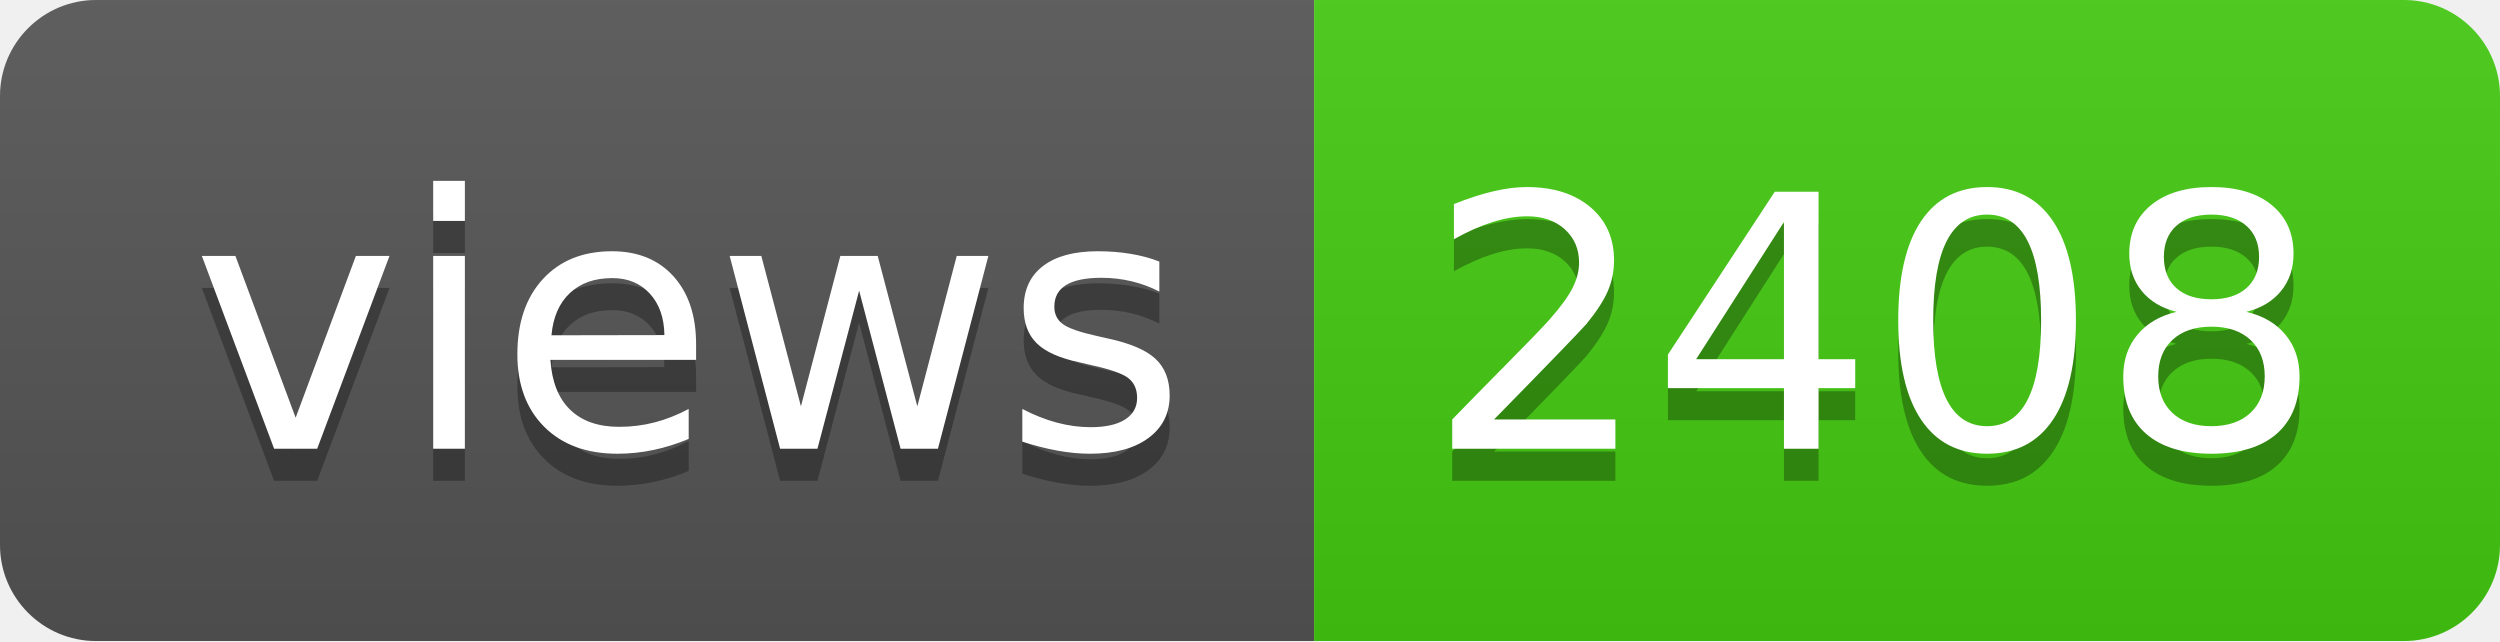
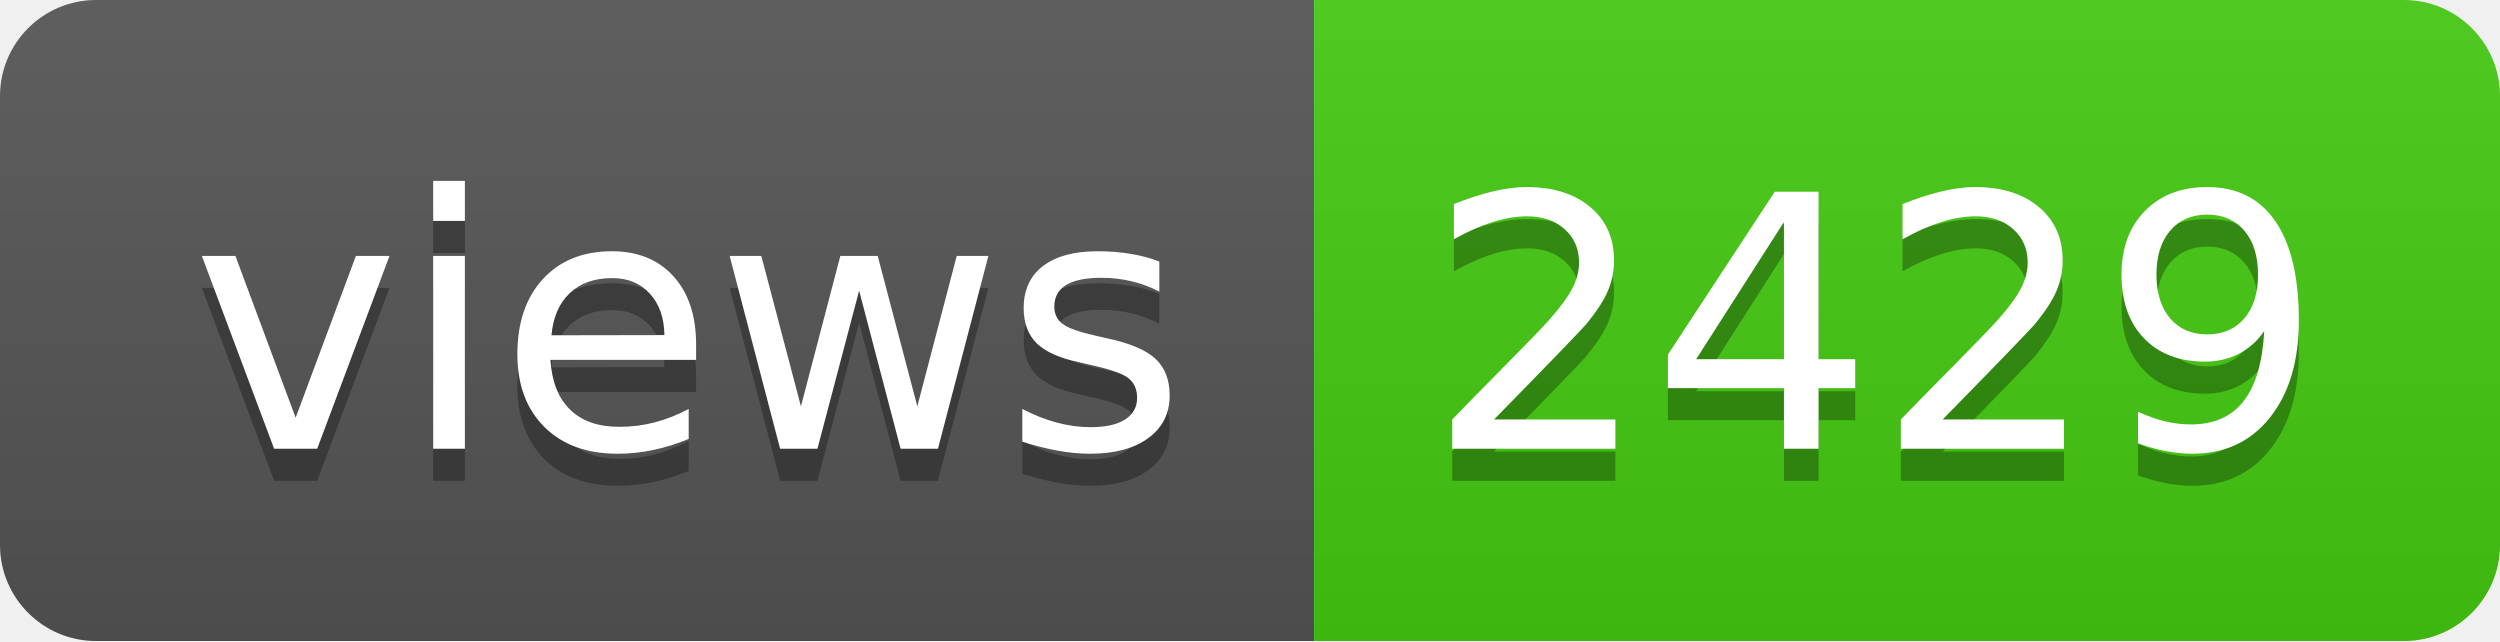
- <svg xmlns="http://www.w3.org/2000/svg" width="78" height="20" role="img" aria-label="views: 2408">
+ <svg xmlns="http://www.w3.org/2000/svg" width="78" height="20" role="img" aria-label="views: 2429">
  <linearGradient id="s" x2="0" y2="100%">
    <stop offset="0" stop-color="#bbb" stop-opacity=".1" />
    <stop offset="1" stop-opacity=".1" />
  </linearGradient>
  <clipPath id="r">
    <rect width="78" height="20" rx="3" fill="#fff" />
  </clipPath>
  <g clip-path="url(#r)">
    <rect width="41" height="20" fill="#555" />
    <rect x="41" width="37" height="20" fill="#4c1" />
    <rect width="78" height="20" fill="url(#s)" />
  </g>
  <g fill="#fff" text-anchor="middle" font-family="Verdana,Geneva,DejaVu Sans,sans-serif" text-rendering="geometricPrecision" font-size="110">
    <text aria-hidden="true" x="215" y="150" fill="#010101" fill-opacity=".3" transform="scale(.1)" textLength="310">views</text>
    <text x="215" y="140" transform="scale(.1)" fill="#fff" textLength="310">views</text>
-     <text aria-hidden="true" x="585" y="150" fill="#010101" fill-opacity=".3" transform="scale(.1)" textLength="270">2408</text>
-     <text x="585" y="140" transform="scale(.1)" fill="#fff" textLength="270">2408</text>
+     <text aria-hidden="true" x="585" y="150" fill="#010101" fill-opacity=".3" transform="scale(.1)" textLength="270">2429</text>
+     <text x="585" y="140" transform="scale(.1)" fill="#fff" textLength="270">2429</text>
  </g>
</svg>
